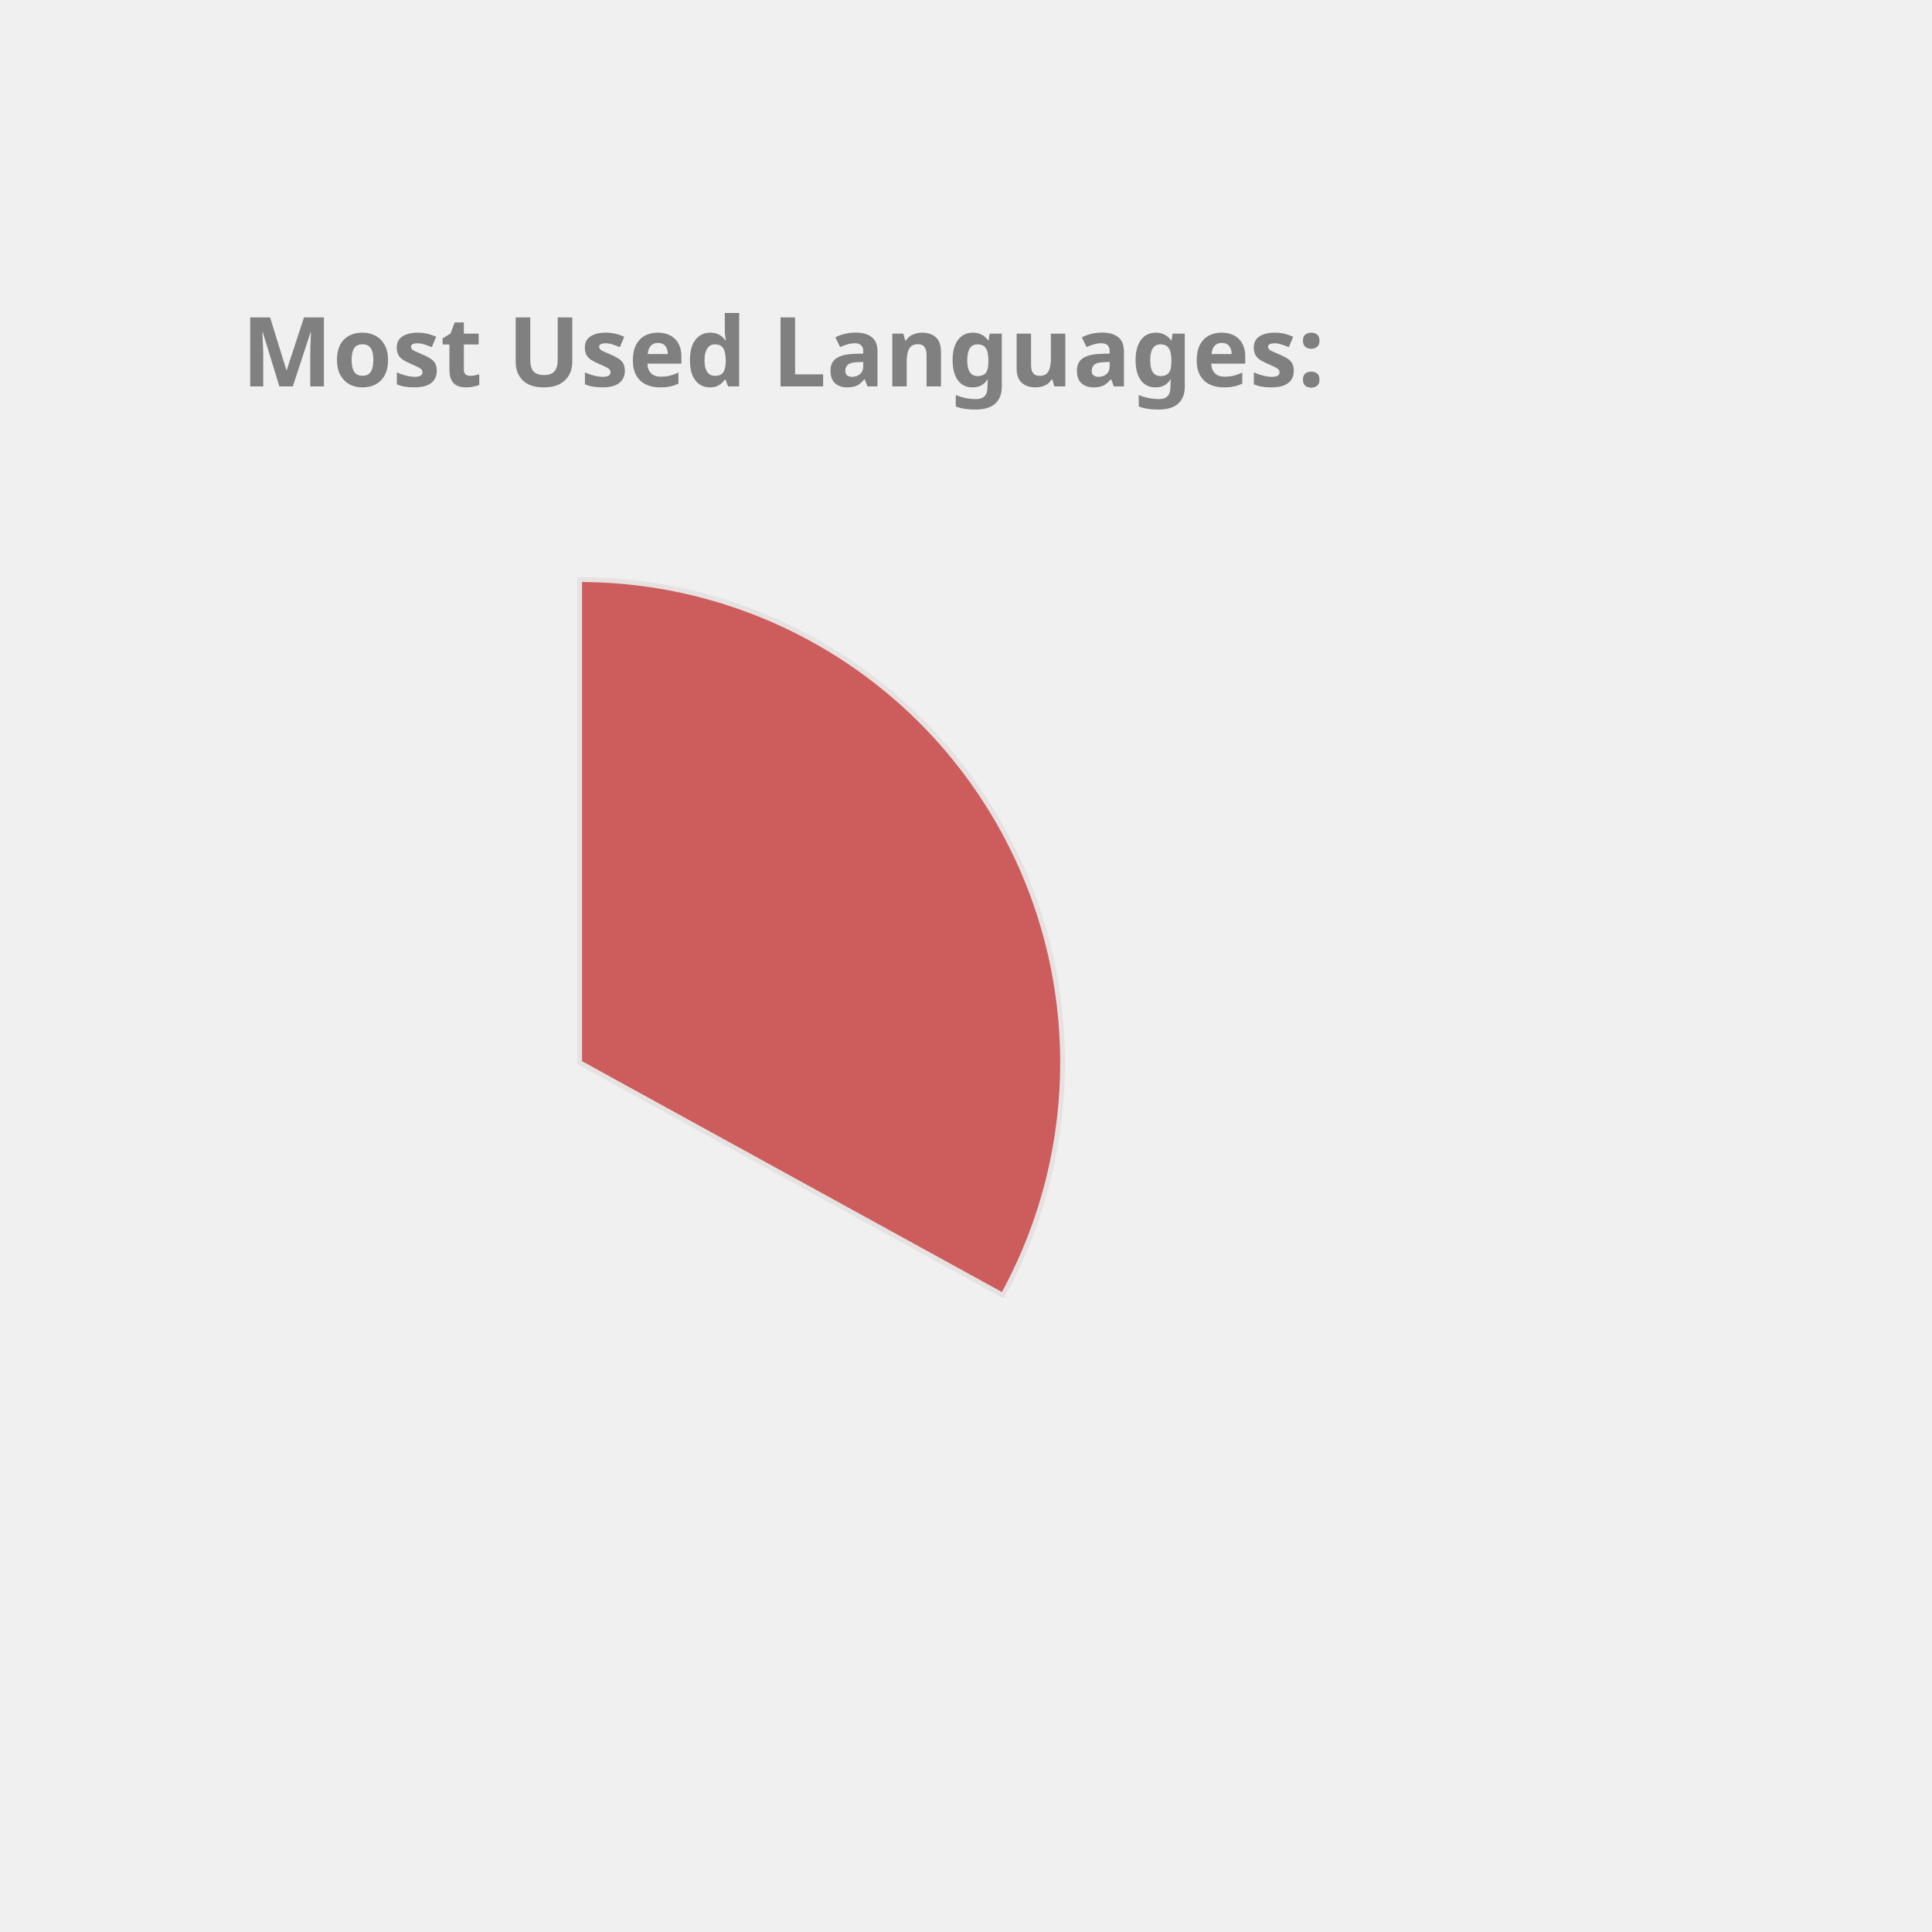
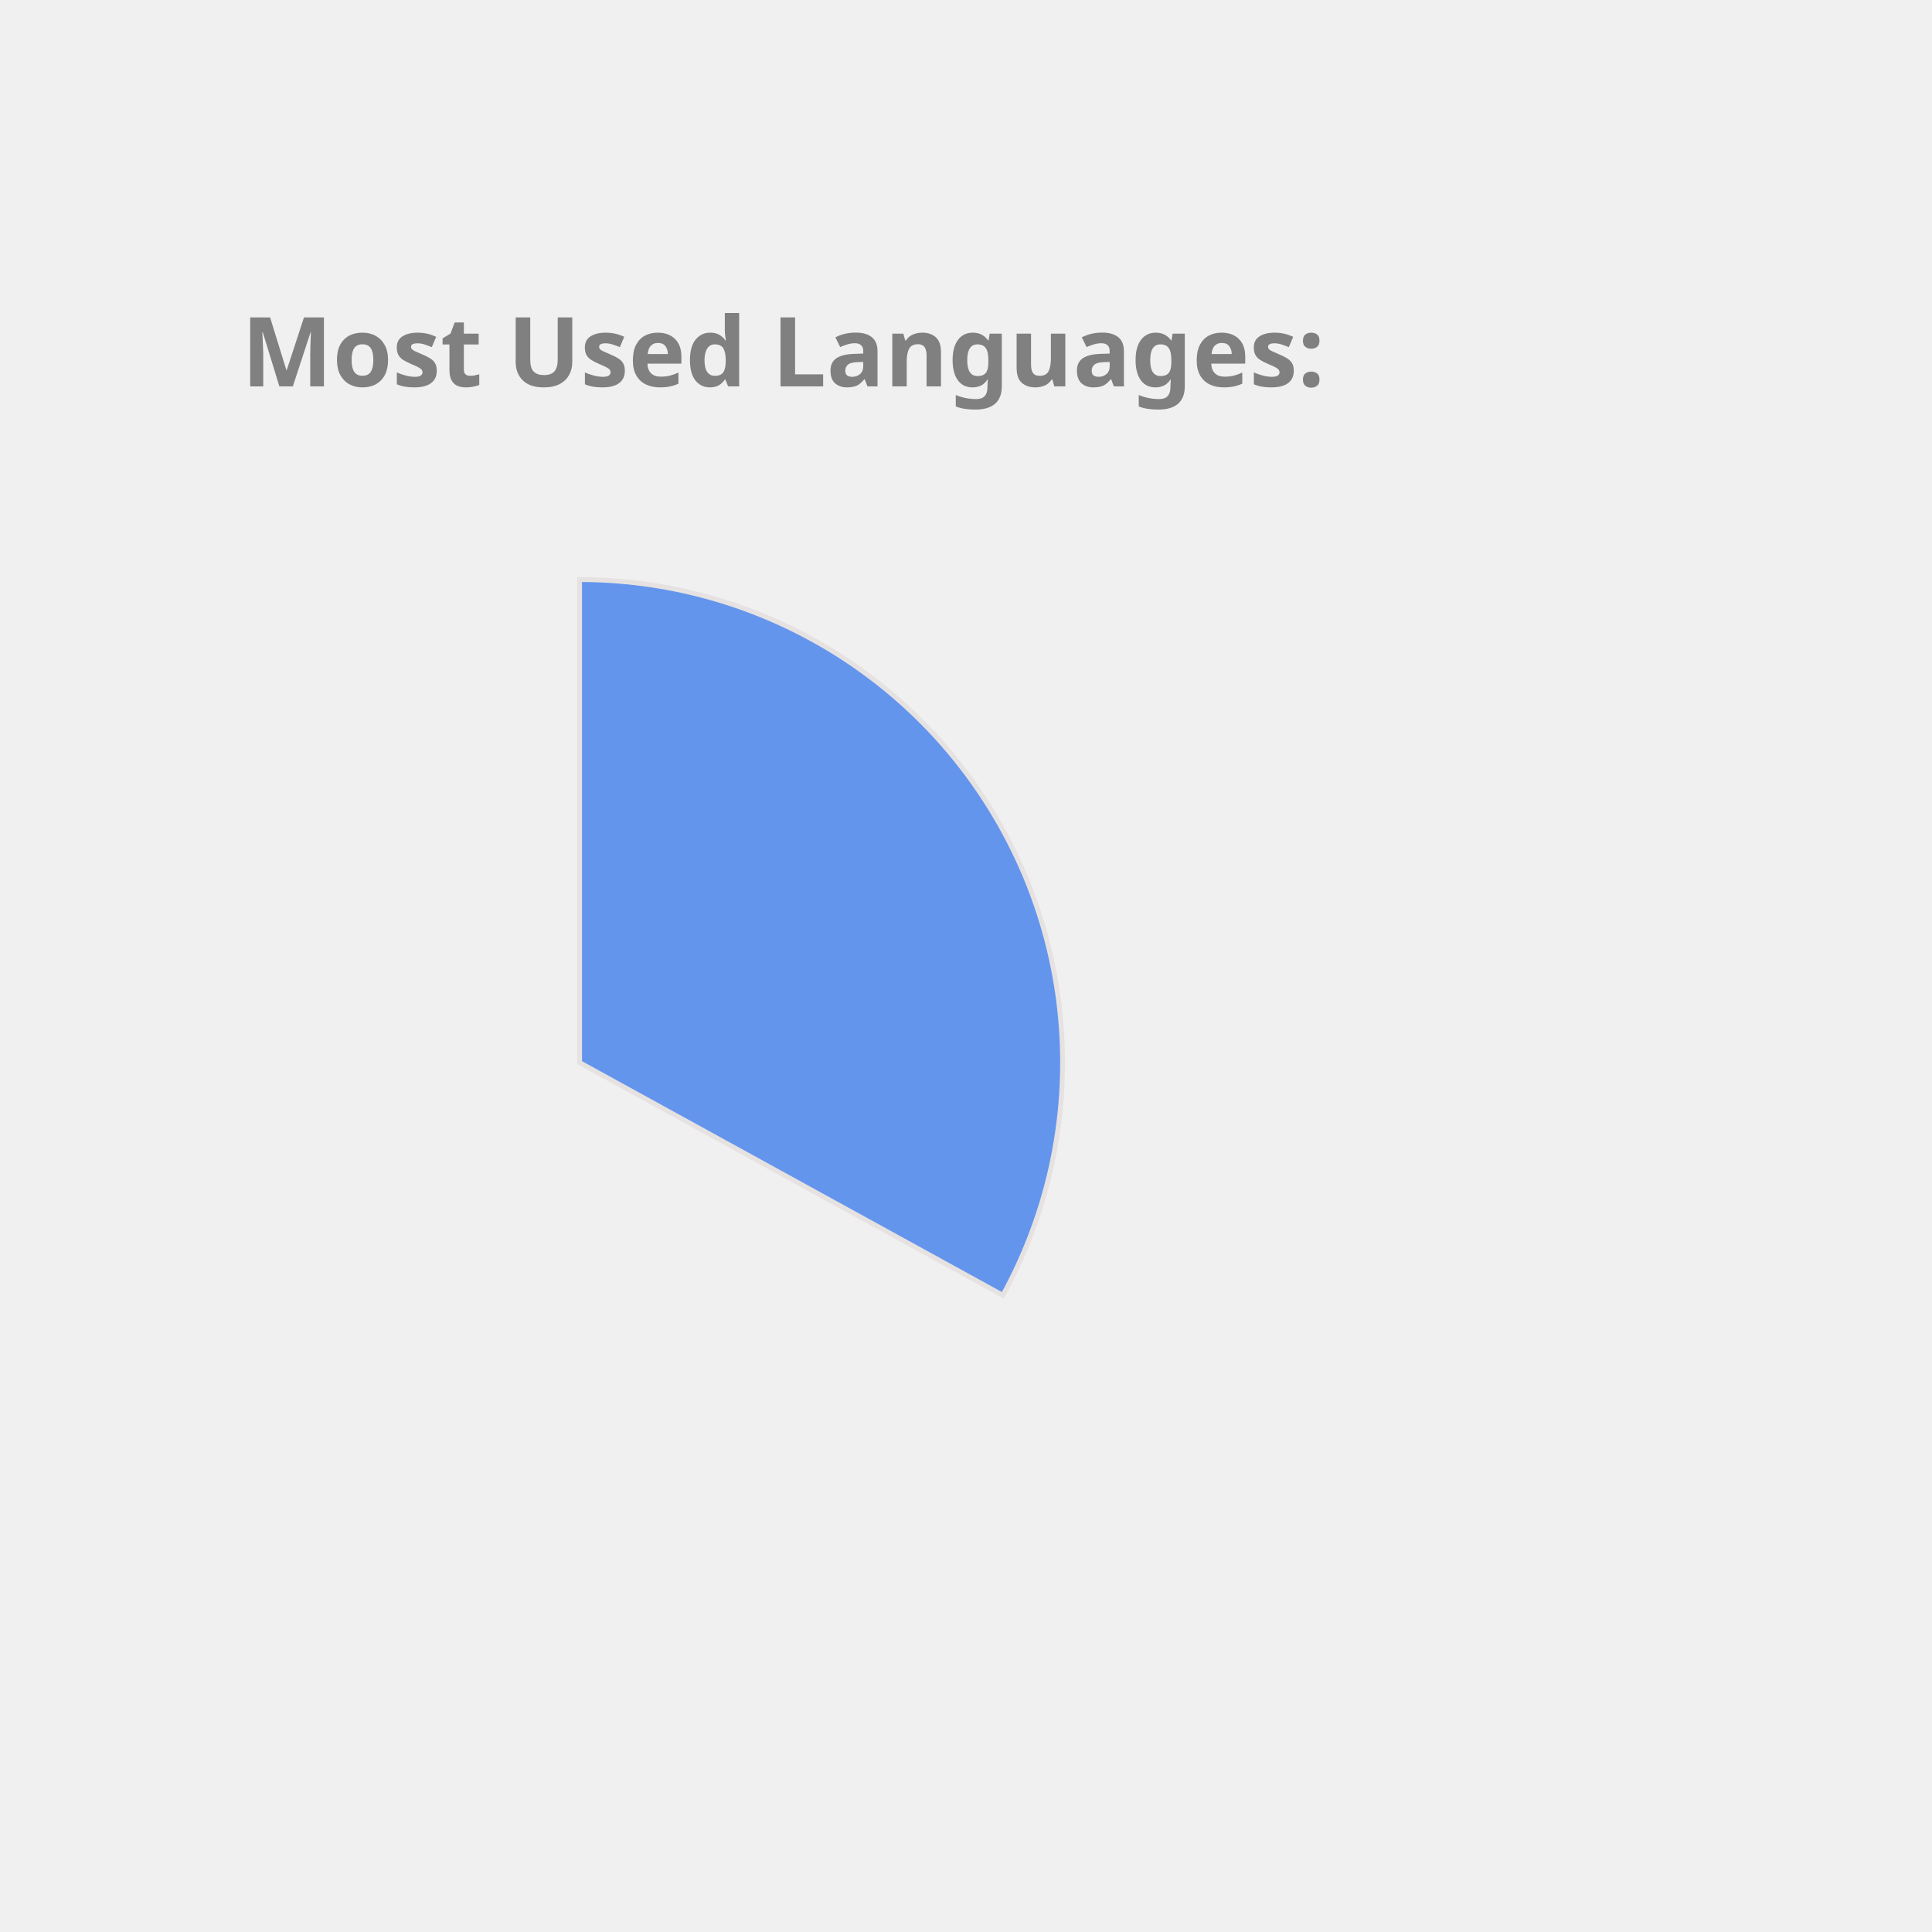
<svg xmlns="http://www.w3.org/2000/svg" height="350px" width="350px" viewBox="0 0 400 400">
  <style> 
        .label {
                font: bold 20px sans-serif;
                color: #404040;
                -webkit-text-stroke: 1px white;
        }

        path {
                stroke: #E6E2E1;
                stroke-width: 1px;
                transform: translate(60px, 100px);
        }

        .path_1 {
                animation: fadeIn 5s linear forwards;
        }

        .path_2 {
                transform: scale(0);
                animation: fadeIn 5s linear forwards 5s;
        }


        
        .path_3 {
                transform: scale(0);
                animation: fadeIn 5s linear forwards 10s;
        }


        .path_4 {
                transform: scale(0);
                animation: fadeIn 5s linear forwards 15s;
        }

        .path_5 {
                transform: scale(0);
                animation: fadeIn 5s linear forwards 20s;
        }

        .path_6 {
                transform: scale(0);
                animation: fadeIn 5s linear forwards 25s;
        }

        .path_7 {
                transform: scale(0);
                animation: fadeIn 5s linear forwards 30s;
        }

        .path_8 {
                transform: scale(0);
                animation: fadeIn 5s linear forwards 35s;
        }

        .path_9 {
                transform: scale(0);
                animation: fadeIn 5s linear forwards 40s;
        }

        .path_10 {
                transform: scale(0);
                animation: fadeIn 5s linear forwards 45s;
        }

        @keyframes fadeIn {
                0% {                        
                        transform: translate(250px, 300px) rotate(0deg) scale(0);
                        
                }
                50% {
                        transform: translate(150px, 220px) rotate(180deg) scale(0.5);
                        
                }
                
                100% {
                        transform: translate(60px, 120px) rotate(360deg) scale(1);
                        
                }
        }
        .txt_1 {
                opacity: 0;
                animation: txtShow 5s linear forwards 0s;
        }

        .txt_2 {
                opacity: 0;
                animation: txtShow 5s linear forwards 5s;
        }

        .txt_3 {
                opacity: 0;
                animation: txtShow 5s linear forwards 10s;
        }

        .txt_4 {
                opacity: 0;
                animation: txtShow 5s linear forwards 15s;
        }

        .txt_5 {
                opacity: 0;
                animation: txtShow 5s linear forwards 20s;
        }

        .txt_6 {
                opacity: 0;
                animation: txtShow 5s linear forwards 25s;
        }

        .txt_7 {
                opacity: 0;
                animation: txtShow 5s linear forwards 30s;
        }

        .txt_8 {
                opacity: 0;
                animation: txtShow 5s linear forwards 35s;
        }

        .txt_9 {
                opacity: 0;
                animation: txtShow 5s linear forwards 40s;
        }

        .txt_10 {
                opacity: 0;
                animation: txtShow 5s linear forwards 45s;
        }

        @keyframes txtShow {
                0% {                        
                        opacity: 0;
                        transform: translate(0px, 0px) scale(0);
                }
                100% {
                        opacity: 1;
                        transform: translate(0px, 0px) scale(1);
                        
                }
        }
</style>
-   <path class="path_1" d="M 60,120 L 60,20 A 100,100 0 0 1 147.631,168.175 Z" fill="IndianRed" stroke="#fff" stroke-width="2" />
-   <text class="txt_1" x="260" y="150" fill="IndianRed" stroke="IndianRed" stroke-width="1">C++</text>
-   <path class="path_2" d="M 60,120 L 147.631,168.175 A 100,100 0 0 1 8.018,205.428 Z" fill="Salmon" stroke="#fff" stroke-width="2" />
-   <text class="txt_2" x="260" y="170" fill="Salmon" stroke="Salmon" stroke-width="1">JavaScript</text>
-   <path class="path_3" d="M 60,120 L 8.018,205.428 A 100,100 0 0 1 -39.667,128.159 Z" fill="DodgerBlue" stroke="#fff" stroke-width="2" />
-   <text class="txt_3" x="260" y="190" fill="DodgerBlue" stroke="DodgerBlue" stroke-width="1">Jupyter Notebook</text>
-   <path class="path_4" d="M 60,120 L -39.667,128.159 A 100,100 0 0 1 -6.131,44.989 Z" fill="LightSeaGreen" stroke="#fff" stroke-width="2" />
-   <text class="txt_4" x="260" y="210" fill="LightSeaGreen" stroke="LightSeaGreen" stroke-width="1">Java</text>
-   <path class="path_5" d="M 60,120 L -6.131,44.989 A 100,100 0 0 1 38.186,22.408 Z" fill="Orange" stroke="#fff" stroke-width="2" />
-   <text class="txt_5" x="260" y="230" fill="Orange" stroke="Orange" stroke-width="1">HTML</text>
-   <path class="path_6" d="M 60,120 L 38.186,22.408 A 100,100 0 0 1 55.603,20.097 Z" fill="Crimson" stroke="#fff" stroke-width="2" />
-   <text class="txt_6" x="260" y="250" fill="Crimson" stroke="Crimson" stroke-width="1">TypeScript</text>
-   <path class="path_7" d="M 60,120 L 55.603,20.097 A 100,100 0 0 1 60,20 Z" fill="MediumTurquoise" stroke="#fff" stroke-width="2" />
-   <text class="txt_7" x="260" y="270" fill="MediumTurquoise" stroke="MediumTurquoise" stroke-width="1">CSS</text>
+   <path class="path_1" d="M 60,120 L 60,20 A 100,100 0 0 1 147.631,168.175 Z" fill="CornflowerBlue" stroke="#fff" stroke-width="2" />
+   <text class="txt_1" x="260" y="150" fill="CornflowerBlue" stroke="CornflowerBlue" stroke-width="1">C++</text>
+   <path class="path_2" d="M 60,120 L 147.631,168.175 A 100,100 0 0 1 8.018,205.428 Z" fill="Gold" stroke="#fff" stroke-width="2" />
+   <text class="txt_2" x="260" y="170" fill="Gold" stroke="Gold" stroke-width="1">JavaScript</text>
+   <path class="path_3" d="M 60,120 L 8.018,205.428 A 100,100 0 0 1 -39.667,128.159 Z" fill="SteelBlue" stroke="#fff" stroke-width="2" />
+   <text class="txt_3" x="260" y="190" fill="SteelBlue" stroke="SteelBlue" stroke-width="1">Jupyter Notebook</text>
+   <path class="path_4" d="M 60,120 L -39.667,128.159 A 100,100 0 0 1 -6.131,44.989 Z" fill="RoyalBlue" stroke="#fff" stroke-width="2" />
+   <text class="txt_4" x="260" y="210" fill="RoyalBlue" stroke="RoyalBlue" stroke-width="1">Java</text>
+   <path class="path_5" d="M 60,120 L -6.131,44.989 A 100,100 0 0 1 38.186,22.408 Z" fill="MediumAquaMarine" stroke="#fff" stroke-width="2" />
+   <text class="txt_5" x="260" y="230" fill="MediumAquaMarine" stroke="MediumAquaMarine" stroke-width="1">HTML</text>
+   <path class="path_6" d="M 60,120 L 38.186,22.408 A 100,100 0 0 1 55.603,20.097 Z" fill="IndianRed" stroke="#fff" stroke-width="2" />
+   <text class="txt_6" x="260" y="250" fill="IndianRed" stroke="IndianRed" stroke-width="1">TypeScript</text>
+   <path class="path_7" d="M 60,120 L 55.603,20.097 A 100,100 0 0 1 60,20 Z" fill="Chocolate" stroke="#fff" stroke-width="2" />
+   <text class="txt_7" x="260" y="270" fill="Chocolate" stroke="Chocolate" stroke-width="1">CSS</text>
  <g class="label">
    <text x="50" y="80" fill="grey">Most Used Languages:</text>
  </g>
</svg>
